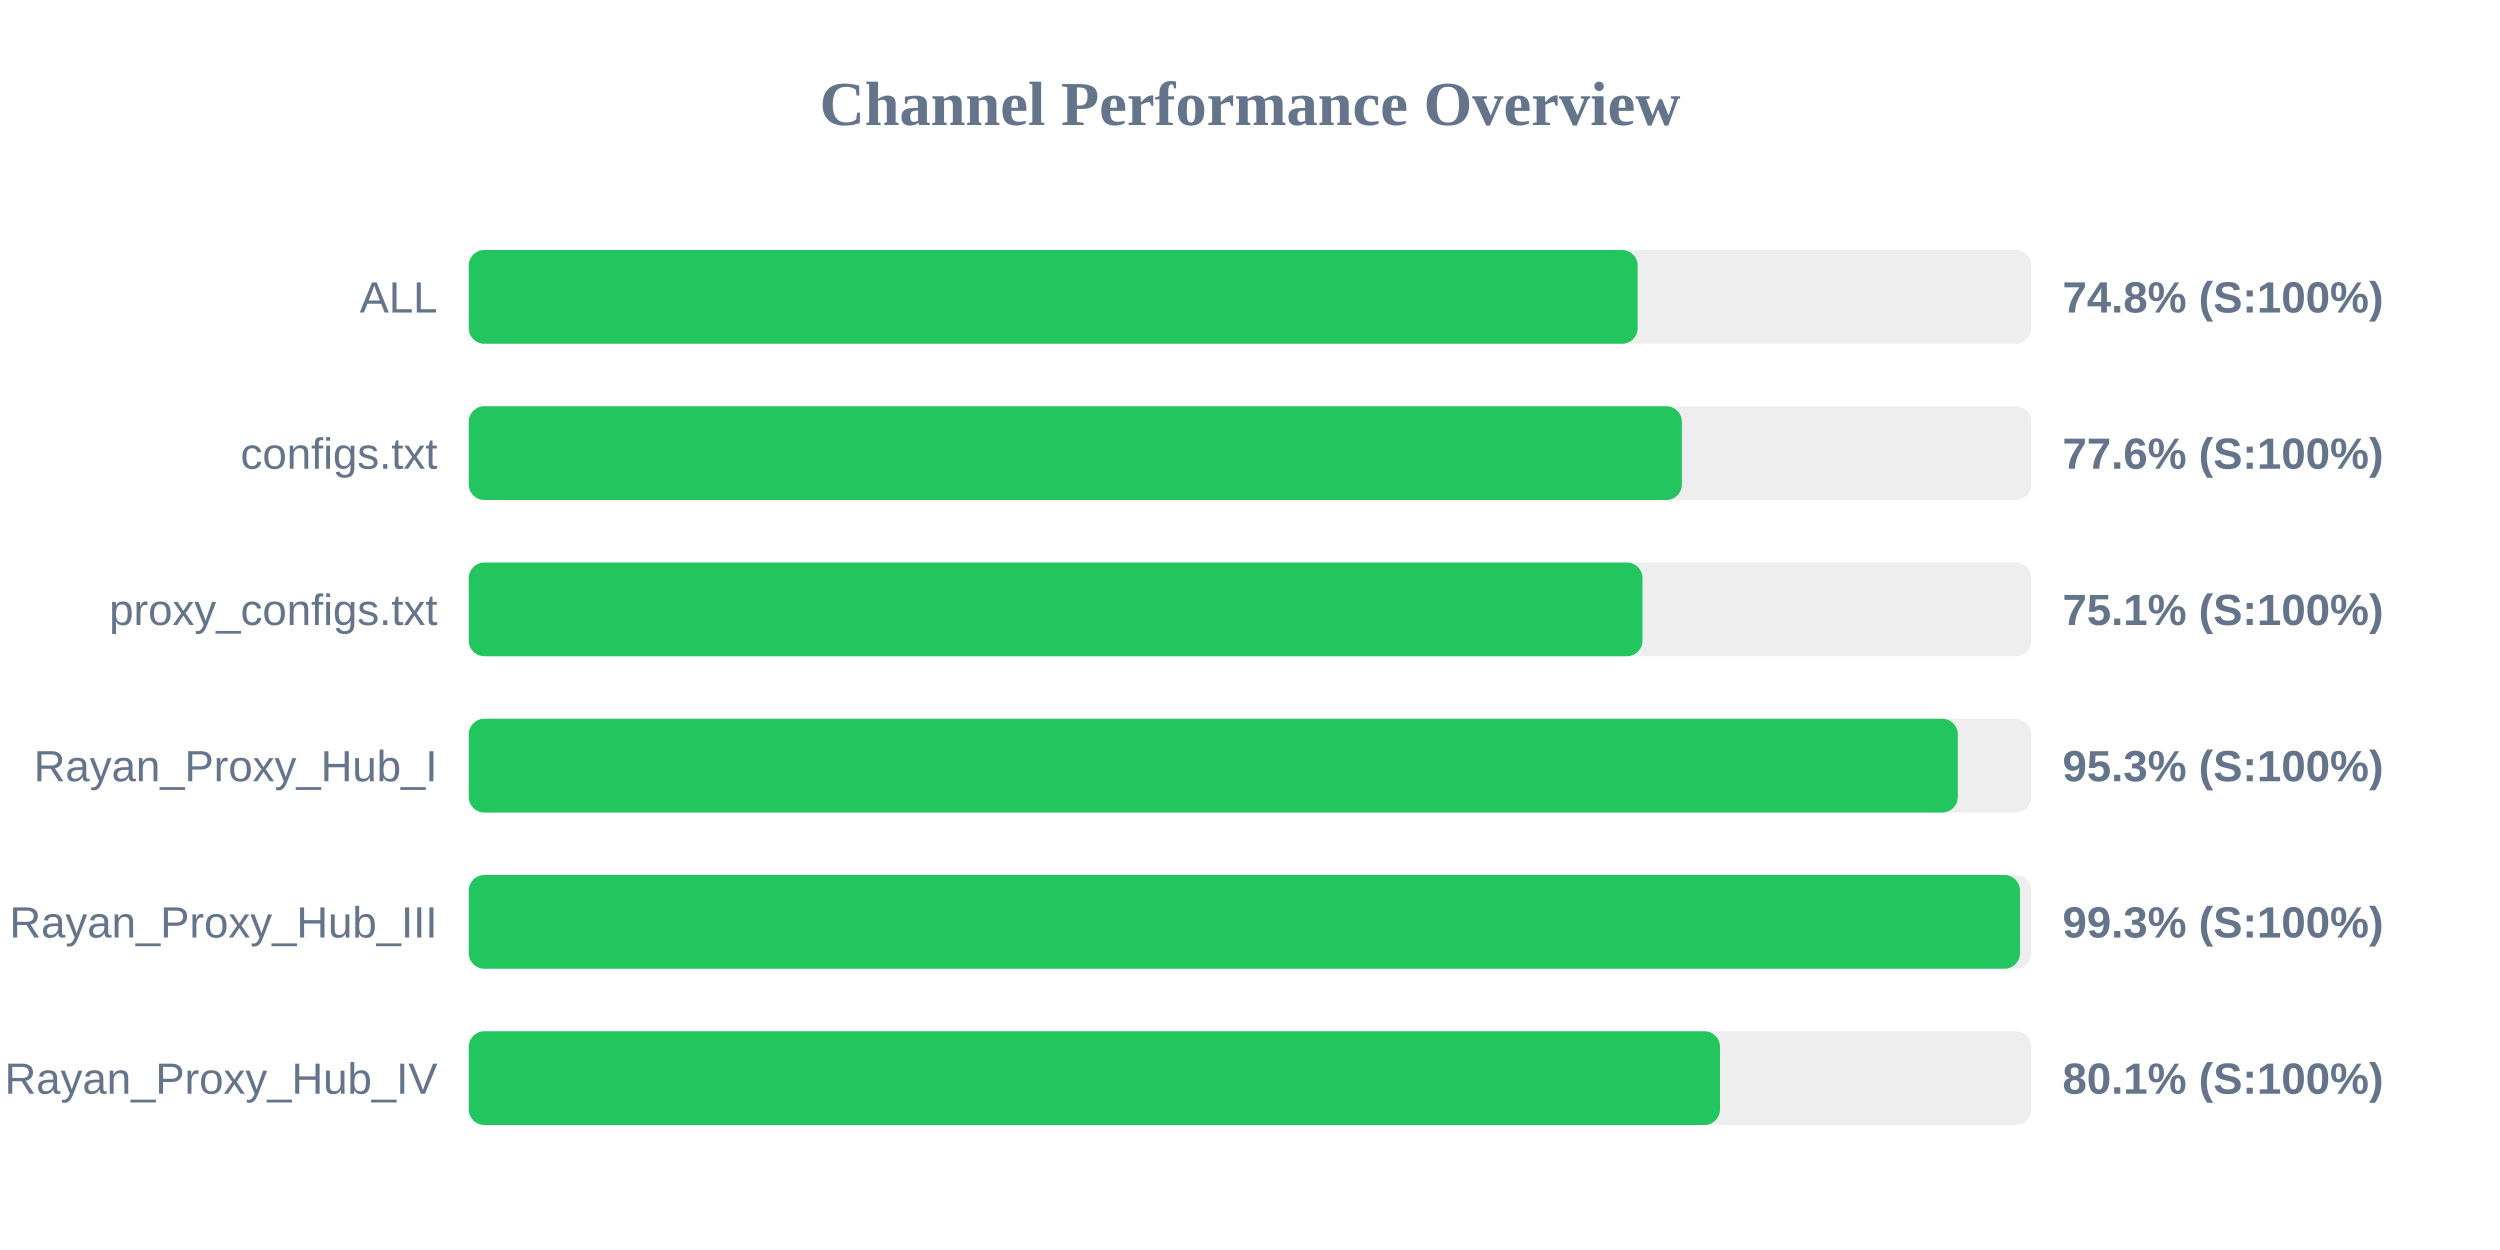
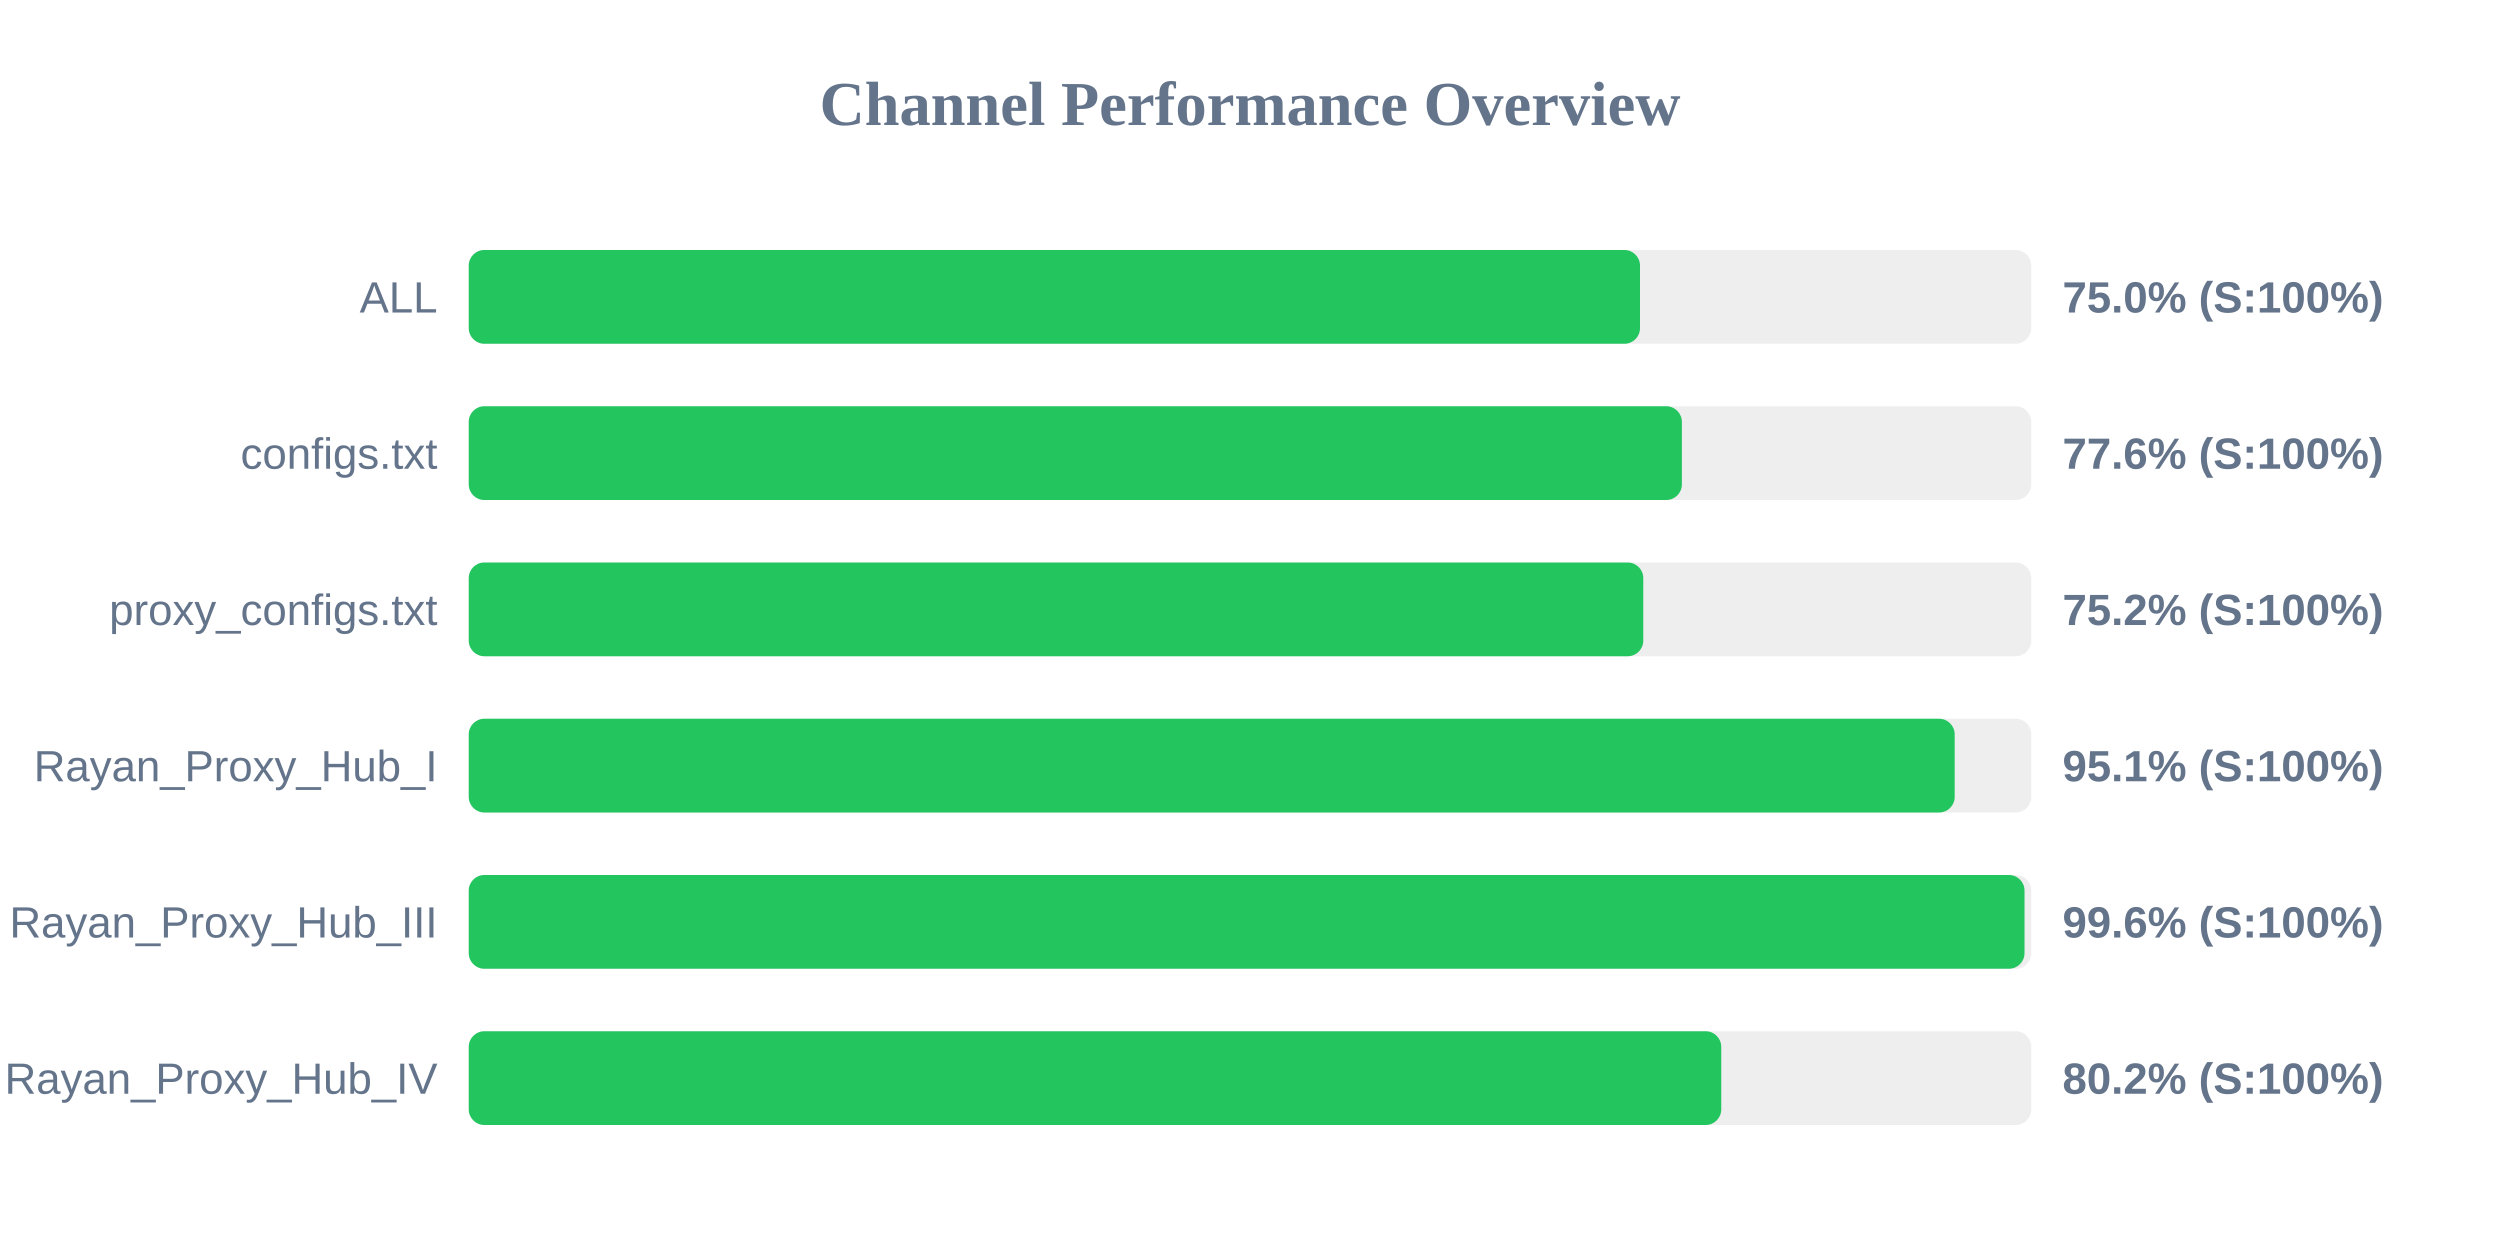
<svg xmlns="http://www.w3.org/2000/svg" width="800" height="400" version="1.1">
  <style>
        .row { font: 14px Arial; fill: #64748b; }
        .score { font: bold 14px Arial; fill: #64748b; }
    </style>
  <text x="400" y="40" text-anchor="middle" font-size="20px" font-weight="bold" fill="#64748b">Channel Performance Overview</text>
  <rect x="150" y="80" width="500" height="30" fill="#eee" rx="5" />
-   <rect x="150" y="80" width="374.05" height="30" fill="#22c55e" rx="5" />
+   <rect x="150" y="80" width="374.8" height="30" fill="#22c55e" rx="5" />
  <text x="140" y="100" text-anchor="end" class="row">ALL</text>
-   <text x="660" y="100" text-anchor="start" class="score">74.8% (S:100%)</text>
+   <text x="660" y="100" text-anchor="start" class="score">75.0% (S:100%)</text>
  <rect x="150" y="130" width="500" height="30" fill="#eee" rx="5" />
  <rect x="150" y="130" width="388.2" height="30" fill="#22c55e" rx="5" />
  <text x="140" y="150" text-anchor="end" class="row">configs.txt</text>
  <text x="660" y="150" text-anchor="start" class="score">77.6% (S:100%)</text>
  <rect x="150" y="180" width="500" height="30" fill="#eee" rx="5" />
-   <rect x="150" y="180" width="375.6" height="30" fill="#22c55e" rx="5" />
+   <rect x="150" y="180" width="375.85" height="30" fill="#22c55e" rx="5" />
  <text x="140" y="200" text-anchor="end" class="row">proxy_configs.txt</text>
-   <text x="660" y="200" text-anchor="start" class="score">75.1% (S:100%)</text>
+   <text x="660" y="200" text-anchor="start" class="score">75.2% (S:100%)</text>
  <rect x="150" y="230" width="500" height="30" fill="#eee" rx="5" />
-   <rect x="150" y="230" width="476.5" height="30" fill="#22c55e" rx="5" />
+   <rect x="150" y="230" width="475.5" height="30" fill="#22c55e" rx="5" />
  <text x="140" y="250" text-anchor="end" class="row">Rayan_Proxy_Hub_I</text>
-   <text x="660" y="250" text-anchor="start" class="score">95.3% (S:100%)</text>
+   <text x="660" y="250" text-anchor="start" class="score">95.1% (S:100%)</text>
  <rect x="150" y="280" width="500" height="30" fill="#eee" rx="5" />
-   <rect x="150" y="280" width="496.4" height="30" fill="#22c55e" rx="5" />
+   <rect x="150" y="280" width="497.85" height="30" fill="#22c55e" rx="5" />
  <text x="140" y="300" text-anchor="end" class="row">Rayan_Proxy_Hub_III</text>
-   <text x="660" y="300" text-anchor="start" class="score">99.3% (S:100%)</text>
+   <text x="660" y="300" text-anchor="start" class="score">99.6% (S:100%)</text>
  <rect x="150" y="330" width="500" height="30" fill="#eee" rx="5" />
-   <rect x="150" y="330" width="400.4" height="30" fill="#22c55e" rx="5" />
+   <rect x="150" y="330" width="400.8" height="30" fill="#22c55e" rx="5" />
  <text x="140" y="350" text-anchor="end" class="row">Rayan_Proxy_Hub_IV</text>
-   <text x="660" y="350" text-anchor="start" class="score">80.1% (S:100%)</text>
+   <text x="660" y="350" text-anchor="start" class="score">80.2% (S:100%)</text>
</svg>
